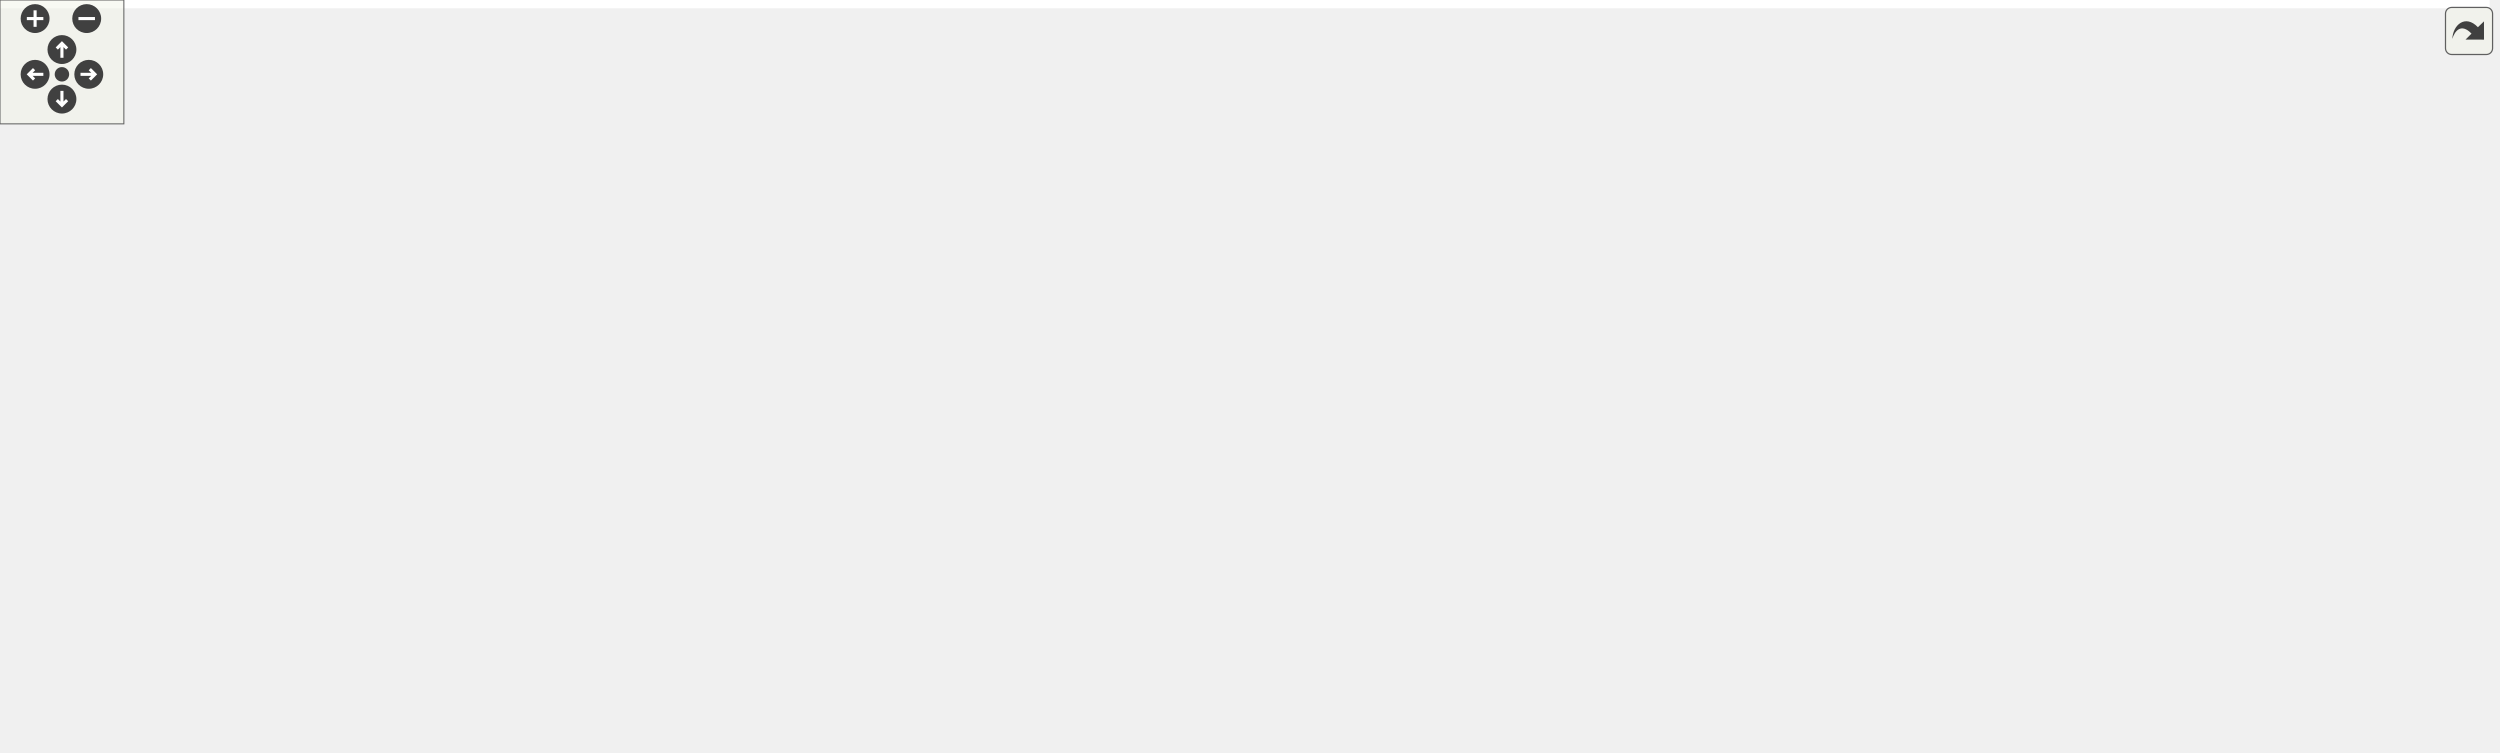
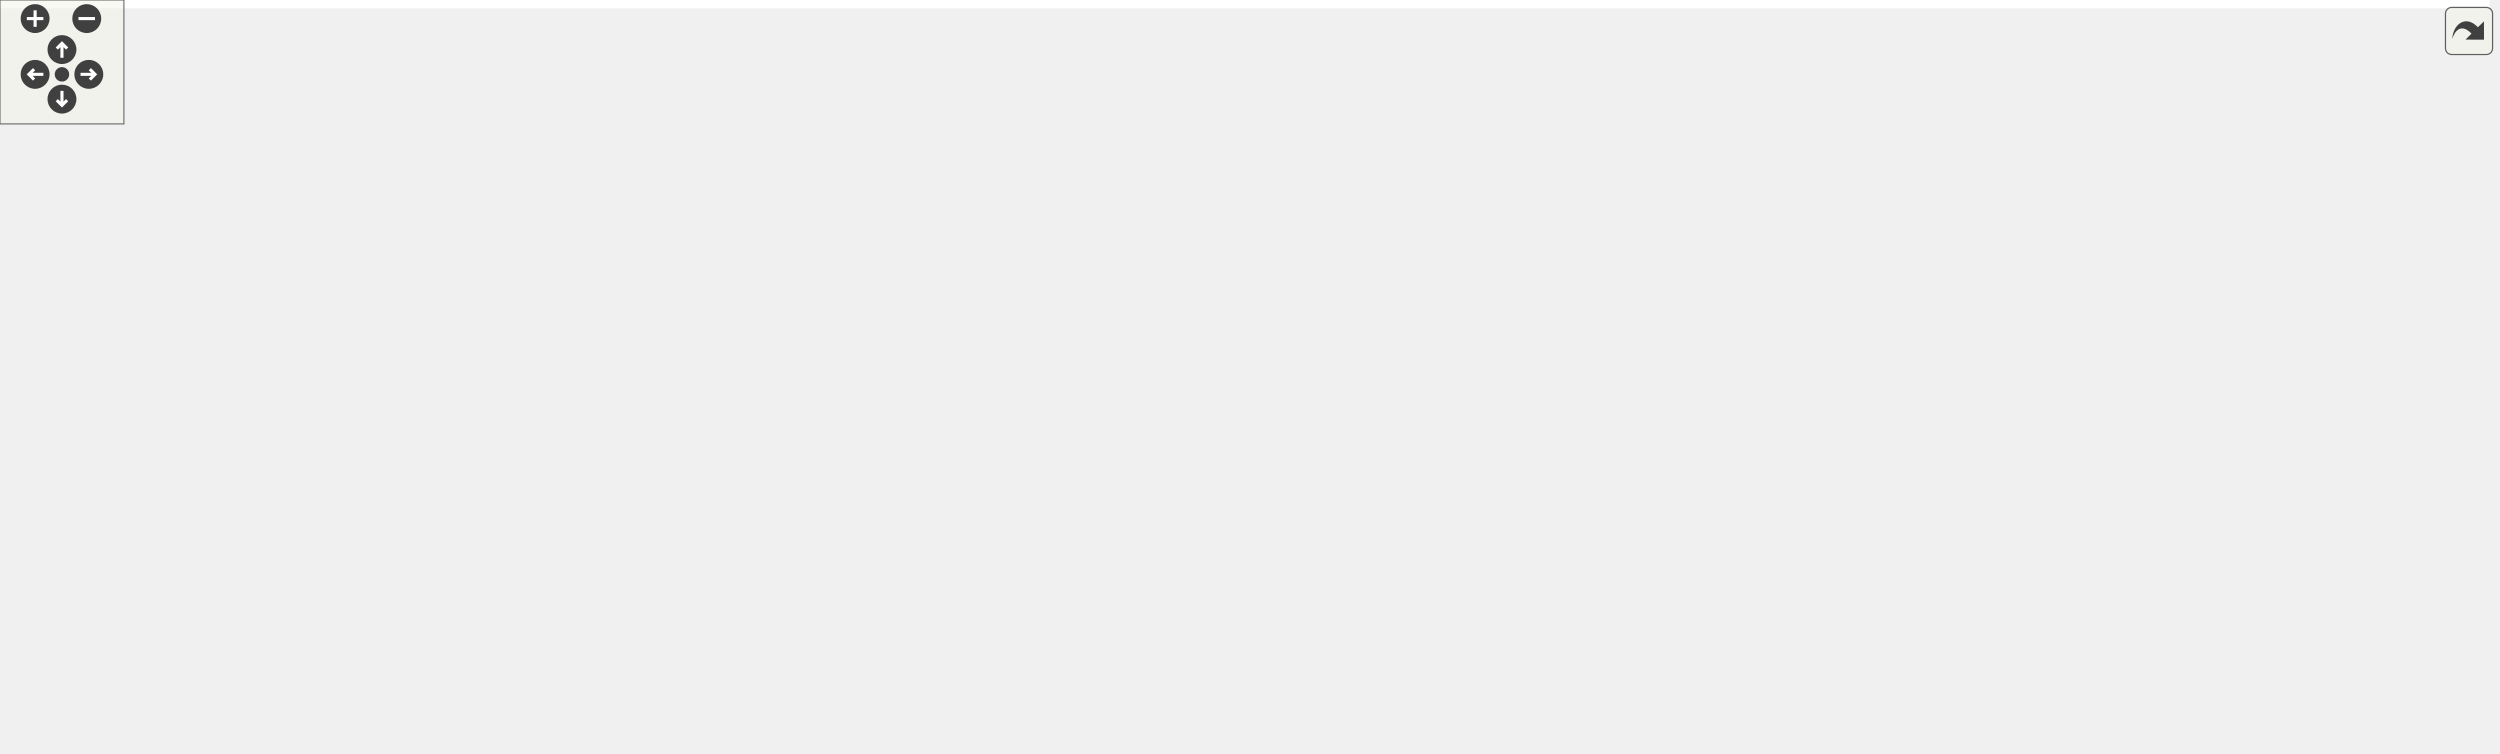
<svg xmlns="http://www.w3.org/2000/svg" xmlns:xlink="http://www.w3.org/1999/xlink" id="main" version="1.1" xml:space="preserve">
  <style type="text/css">
.edge:hover path { stroke: red; }
.edge:hover polygon { stroke: red; fill: red; }
</style>
  <defs>
    <circle id="rim" cx="0" cy="0" r="7" />
    <circle id="rim2" cx="0" cy="0" r="3.5" />
    <g id="zoomPlus">
      <use xlink:href="#rim" fill="#404040">
        <set attributeName="fill" to="#808080" begin="zoomplus.mouseover" end="zoomplus.mouseout" />
      </use>
      <path d="M-4,0h8M0,-4v8" fill="none" stroke="white" stroke-width="1.5" pointer-events="none" />
    </g>
    <g id="zoomMin">
      <use xlink:href="#rim" fill="#404040">
        <set attributeName="fill" to="#808080" begin="zoomminus.mouseover" end="zoomminus.mouseout" />
      </use>
      <path d="M-4,0h8" fill="none" stroke="white" stroke-width="1.5" pointer-events="none" />
    </g>
    <g id="dirArrow">
      <path fill="none" stroke="white" stroke-width="1.5" d="M0,-3.0v7 M-2.5,-0.5L0,-3.0L2.5,-0.5" />
    </g>
    <g id="resetDef">
      <use xlink:href="#rim2" fill="#404040">
        <set attributeName="fill" to="#808080" begin="reset.mouseover" end="reset.mouseout" />
      </use>
    </g>
  </defs>
  <svg id="graph" class="graph">
    <g id="viewport">
-       <polygon fill="white" stroke="transparent" points="-4,4 -4,-304 1206,-304 1206,4 -4,4" />
+       <polygon fill="white" stroke="transparent" points="-4,4 -4,-304 1205.5,-304 1205.5,4 -4,4" />
      <g id="node1" class="node">
        <g id="a_node1">
          <a xlink:title="This file contains the definition of the class Buttonwrapsizer that allows to select arbitrary unicod...">
            <polygon fill="#bfbfbf" stroke="black" points="544,-280.5 544,-299.5 712,-299.5 712,-280.5 544,-280.5" />
            <text text-anchor="middle" x="628" y="-287.5" font-family="Helvetica,sans-Serif" font-size="10.00">src/sidebars/ButtonWrapSizer.h</text>
          </a>
        </g>
      </g>
      <g id="node2" class="node">
        <g id="a_node2">
          <a xlink:href="ButtonWrapSizer_8cpp.html" target="_top" xlink:title="This file defines the class CharacterButton.">
            <polygon fill="white" stroke="black" points="32.5,-224.5 32.5,-243.5 211.5,-243.5 211.5,-224.5 32.5,-224.5" />
            <text text-anchor="middle" x="122" y="-231.5" font-family="Helvetica,sans-Serif" font-size="10.00">src/sidebars/ButtonWrapSizer.cpp</text>
          </a>
        </g>
      </g>
      <g id="edge1" class="edge">
        <path fill="none" stroke="midnightblue" d="M537.89,-279.38C442.46,-269.2 293.25,-253.28 201.9,-243.53" />
        <polygon fill="midnightblue" stroke="midnightblue" points="537.79,-282.89 548.1,-280.47 538.53,-275.93 537.79,-282.89" />
      </g>
      <g id="node3" class="node">
        <g id="a_node3">
          <a xlink:href="DrawSidebar_8h.html" target="_top" xlink:title="This file declares the class StatSidebar, that provides some statistics buttons.">
            <polygon fill="white" stroke="black" points="229.5,-224.5 229.5,-243.5 378.5,-243.5 378.5,-224.5 229.5,-224.5" />
            <text text-anchor="middle" x="304" y="-231.5" font-family="Helvetica,sans-Serif" font-size="10.00">src/sidebars/DrawSidebar.h</text>
          </a>
        </g>
      </g>
      <g id="edge2" class="edge">
        <path fill="none" stroke="midnightblue" d="M566.74,-278.79C505.52,-268.59 412.47,-253.08 355.1,-243.52" />
        <polygon fill="midnightblue" stroke="midnightblue" points="566.22,-282.25 576.66,-280.44 567.37,-275.35 566.22,-282.25" />
      </g>
      <g id="node5" class="node">
        <g id="a_node5">
          <a xlink:href="wxMaximaFrame_8h.html" target="_top" xlink:title="This file declares the class wxMaximaFrame.">
            <polygon fill="white" stroke="black" points="278,-168.5 278,-187.5 406,-187.5 406,-168.5 278,-168.5" />
            <text text-anchor="middle" x="342" y="-175.5" font-family="Helvetica,sans-Serif" font-size="10.00">src/wxMaximaFrame.h</text>
          </a>
        </g>
      </g>
      <g id="edge32" class="edge">
        <path fill="none" stroke="midnightblue" d="M544.1,-278.78C506.7,-272.11 462.87,-261.31 426,-244 394.95,-229.43 364.68,-201.72 350.44,-187.65" />
        <polygon fill="midnightblue" stroke="midnightblue" points="543.51,-282.23 553.96,-280.47 544.69,-275.33 543.51,-282.23" />
      </g>
      <g id="node12" class="node">
        <g id="a_node12">
          <a xlink:href="GreekSidebar_8cpp.html" target="_top" xlink:title="This file defines the class GreekSidebar.">
            <polygon fill="white" stroke="black" points="546,-112.5 546,-131.5 710,-131.5 710,-112.5 546,-112.5" />
            <text text-anchor="middle" x="628" y="-119.5" font-family="Helvetica,sans-Serif" font-size="10.00">src/sidebars/GreekSidebar.cpp</text>
          </a>
        </g>
      </g>
-       <g id="edge24" class="edge">
+       <g id="edge23" class="edge">
        <path fill="none" stroke="midnightblue" d="M628,-269.93C628,-233.92 628,-157.23 628,-131.57" />
        <polygon fill="midnightblue" stroke="midnightblue" points="624.5,-270.08 628,-280.08 631.5,-270.08 624.5,-270.08" />
      </g>
      <g id="node16" class="node">
        <g id="a_node16">
-           <a xlink:href="FormatSidebar_8cpp.html" target="_top" xlink:title="This file defines the class FormatSidebar.">
-             <polygon fill="white" stroke="black" points="860.5,-224.5 860.5,-243.5 1029.5,-243.5 1029.5,-224.5 860.5,-224.5" />
-             <text text-anchor="middle" x="945" y="-231.5" font-family="Helvetica,sans-Serif" font-size="10.00">src/sidebars/FormatSidebar.cpp</text>
-           </a>
-         </g>
-       </g>
-       <g id="edge20" class="edge">
-         <path fill="none" stroke="midnightblue" d="M688.3,-278.73C748.21,-268.52 838.99,-253.06 895.01,-243.52" />
-         <polygon fill="midnightblue" stroke="midnightblue" points="687.5,-275.31 678.23,-280.44 688.68,-282.21 687.5,-275.31" />
-       </g>
-       <g id="node17" class="node">
-         <g id="a_node17">
          <a xlink:href="GreekSidebar_8h.html" target="_top" xlink:title="This file declares the class wxMaximaFrame.">
            <polygon fill="white" stroke="black" points="656,-168.5 656,-187.5 808,-187.5 808,-168.5 656,-168.5" />
            <text text-anchor="middle" x="732" y="-175.5" font-family="Helvetica,sans-Serif" font-size="10.00">src/sidebars/GreekSidebar.h</text>
          </a>
        </g>
      </g>
-       <g id="edge21" class="edge">
+       <g id="edge20" class="edge">
        <path fill="none" stroke="midnightblue" d="M641.75,-272.53C653.07,-259.18 669.68,-240.01 685,-224 697.5,-210.94 712.73,-196.63 722.4,-187.73" />
        <polygon fill="midnightblue" stroke="midnightblue" points="638.91,-270.47 635.15,-280.38 644.27,-274.98 638.91,-270.47" />
      </g>
-       <g id="node18" class="node">
-         <g id="a_node18">
+       <g id="node17" class="node">
+         <g id="a_node17">
          <a xlink:href="MathSidebar_8h.html" target="_top" xlink:title="This file declares the class wxMaximaFrame.">
            <polygon fill="white" stroke="black" points="694,-224.5 694,-243.5 842,-243.5 842,-224.5 694,-224.5" />
            <text text-anchor="middle" x="768" y="-231.5" font-family="Helvetica,sans-Serif" font-size="10.00">src/sidebars/MathSidebar.h</text>
          </a>
        </g>
      </g>
-       <g id="edge25" class="edge">
+       <g id="edge24" class="edge">
        <path fill="none" stroke="midnightblue" d="M659.7,-276.77C686,-266.63 722.72,-252.47 745.92,-243.52" />
        <polygon fill="midnightblue" stroke="midnightblue" points="658.25,-273.58 650.18,-280.44 660.77,-280.11 658.25,-273.58" />
      </g>
+       <g id="node19" class="node">
+         <g id="a_node19">
+           <a xlink:href="StatSidebar_8cpp.html" target="_top" xlink:title="This file defines the class StatSidebar.">
+             <polygon fill="white" stroke="black" points="860,-224.5 860,-243.5 1014,-243.5 1014,-224.5 860,-224.5" />
+             <text text-anchor="middle" x="937" y="-231.5" font-family="Helvetica,sans-Serif" font-size="10.00">src/sidebars/StatSidebar.cpp</text>
+           </a>
+         </g>
+       </g>
+       <g id="edge27" class="edge">
+         <path fill="none" stroke="midnightblue" d="M687.14,-278.66C745.54,-268.46 833.78,-253.04 888.27,-243.52" />
+         <polygon fill="midnightblue" stroke="midnightblue" points="686.21,-275.27 676.96,-280.44 687.42,-282.17 686.21,-275.27" />
+       </g>
      <g id="node20" class="node">
        <g id="a_node20">
-           <a xlink:href="StatSidebar_8cpp.html" target="_top" xlink:title="This file defines the class StatSidebar.">
-             <polygon fill="white" stroke="black" points="1048,-224.5 1048,-243.5 1202,-243.5 1202,-224.5 1048,-224.5" />
-             <text text-anchor="middle" x="1125" y="-231.5" font-family="Helvetica,sans-Serif" font-size="10.00">src/sidebars/StatSidebar.cpp</text>
-           </a>
-         </g>
-       </g>
-       <g id="edge28" class="edge">
-         <path fill="none" stroke="midnightblue" d="M716.55,-279.38C810.71,-269.15 958.15,-253.13 1047.75,-243.39" />
-         <polygon fill="midnightblue" stroke="midnightblue" points="716.04,-275.91 706.48,-280.47 716.8,-282.87 716.04,-275.91" />
-       </g>
-       <g id="node21" class="node">
-         <g id="a_node21">
          <a xlink:href="SymbolsSidebar_8h.html" target="_top" xlink:title="This file declares the class wxMaximaFrame.">
            <polygon fill="white" stroke="black" points="434.5,-224.5 434.5,-243.5 599.5,-243.5 599.5,-224.5 434.5,-224.5" />
            <text text-anchor="middle" x="517" y="-231.5" font-family="Helvetica,sans-Serif" font-size="10.00">src/sidebars/SymbolsSidebar.h</text>
          </a>
        </g>
      </g>
-       <g id="edge29" class="edge">
+       <g id="edge28" class="edge">
        <path fill="none" stroke="midnightblue" d="M600.99,-275.86C580.41,-265.85 552.66,-252.35 534.79,-243.65" />
        <polygon fill="midnightblue" stroke="midnightblue" points="599.64,-279.1 610.17,-280.32 602.7,-272.8 599.64,-279.1" />
+       </g>
+       <g id="node22" class="node">
+         <g id="a_node22">
+           <a xlink:href="FormatSidebar_8cpp.html" target="_top" xlink:title="This file defines the class FormatSidebar.">
+             <polygon fill="white" stroke="black" points="1032.5,-224.5 1032.5,-243.5 1201.5,-243.5 1201.5,-224.5 1032.5,-224.5" />
+             <text text-anchor="middle" x="1117" y="-231.5" font-family="Helvetica,sans-Serif" font-size="10.00">src/sidebars/FormatSidebar.cpp</text>
+           </a>
+         </g>
+       </g>
+       <g id="edge31" class="edge">
+         <path fill="none" stroke="midnightblue" d="M715.36,-279.35C807.59,-269.17 951.59,-253.27 1039.79,-243.53" />
+         <polygon fill="midnightblue" stroke="midnightblue" points="714.77,-275.9 705.21,-280.47 715.54,-282.85 714.77,-275.9" />
      </g>
      <g id="node4" class="node">
        <g id="a_node4">
          <a xlink:href="DrawSidebar_8cpp.html" target="_top" xlink:title="This file defines the class StatSidebar.">
            <polygon fill="white" stroke="black" points="100,-168.5 100,-187.5 260,-187.5 260,-168.5 100,-168.5" />
            <text text-anchor="middle" x="180" y="-175.5" font-family="Helvetica,sans-Serif" font-size="10.00">src/sidebars/DrawSidebar.cpp</text>
          </a>
        </g>
      </g>
      <g id="edge3" class="edge">
        <path fill="none" stroke="midnightblue" d="M274.99,-220.37C251.77,-210.26 219.84,-196.35 199.56,-187.52" />
        <polygon fill="midnightblue" stroke="midnightblue" points="273.79,-223.66 284.35,-224.44 276.58,-217.24 273.79,-223.66" />
      </g>
      <g id="edge4" class="edge">
        <path fill="none" stroke="midnightblue" d="M316.06,-215.86C322.64,-206.5 330.51,-195.33 335.84,-187.75" />
        <polygon fill="midnightblue" stroke="midnightblue" points="313.17,-213.89 310.27,-224.08 318.89,-217.92 313.17,-213.89" />
      </g>
      <g id="node6" class="node">
        <g id="a_node6">
          <a xlink:href="AutocompletePopup_8cpp.html" target="_top" xlink:title="This file defines the class AutocompletePopup.">
            <polygon fill="white" stroke="black" points="376,-112.5 376,-131.5 528,-131.5 528,-112.5 376,-112.5" />
            <text text-anchor="middle" x="452" y="-119.5" font-family="Helvetica,sans-Serif" font-size="10.00">src/AutocompletePopup.cpp</text>
          </a>
        </g>
      </g>
      <g id="edge5" class="edge">
        <path fill="none" stroke="midnightblue" d="M368.76,-163.86C389.16,-153.85 416.67,-140.35 434.37,-131.65" />
        <polygon fill="midnightblue" stroke="midnightblue" points="367.11,-160.78 359.67,-168.32 370.19,-167.06 367.11,-160.78" />
      </g>
      <g id="node7" class="node">
        <g id="a_node7">
          <a xlink:href="EditorCell_8cpp.html" target="_top" xlink:title="This file defines the class EditorCell.">
            <polygon fill="white" stroke="black" points="22.5,-56.5 22.5,-75.5 149.5,-75.5 149.5,-56.5 22.5,-56.5" />
            <text text-anchor="middle" x="86" y="-63.5" font-family="Helvetica,sans-Serif" font-size="10.00">src/cells/EditorCell.cpp</text>
          </a>
        </g>
      </g>
      <g id="edge6" class="edge">
        <path fill="none" stroke="midnightblue" d="M298.58,-165.82C270.01,-157.84 232.11,-146.05 200,-132 161.6,-115.19 119.51,-88.97 98.87,-75.54" />
        <polygon fill="midnightblue" stroke="midnightblue" points="297.71,-169.21 308.28,-168.48 299.56,-162.46 297.71,-169.21" />
      </g>
      <g id="node8" class="node">
        <g id="a_node8">
          <a xlink:href="main_8h.html" target="_top" xlink:title="This file declares the class wxMaxima that contains most of the program's logic.">
            <polygon fill="white" stroke="black" points="168,-56.5 168,-75.5 236,-75.5 236,-56.5 168,-56.5" />
            <text text-anchor="middle" x="202" y="-63.5" font-family="Helvetica,sans-Serif" font-size="10.00">src/main.h</text>
          </a>
        </g>
      </g>
      <g id="edge7" class="edge">
        <path fill="none" stroke="midnightblue" d="M268.01,-165.68C247.48,-159.06 227.01,-148.58 213,-132 199.41,-115.91 199.67,-89.37 200.9,-75.71" />
        <polygon fill="midnightblue" stroke="midnightblue" points="267.16,-169.08 277.75,-168.54 269.14,-162.36 267.16,-169.08" />
      </g>
      <g id="edge11" class="edge">
        <path fill="none" stroke="midnightblue" d="M397.41,-166.54C451.47,-156.33 532.67,-141 582.89,-131.52" />
        <polygon fill="midnightblue" stroke="midnightblue" points="396.49,-163.15 387.32,-168.44 397.79,-170.03 396.49,-163.15" />
      </g>
      <g id="node13" class="node">
        <g id="a_node13">
          <a xlink:href="wxMaxima_8h.html" target="_top" xlink:title="This file declares the class wxMaxima that contains most of the program's logic.">
            <polygon fill="white" stroke="black" points="222.5,-112.5 222.5,-131.5 319.5,-131.5 319.5,-112.5 222.5,-112.5" />
            <text text-anchor="middle" x="271" y="-119.5" font-family="Helvetica,sans-Serif" font-size="10.00">src/wxMaxima.h</text>
          </a>
        </g>
      </g>
      <g id="edge12" class="edge">
        <path fill="none" stroke="midnightblue" d="M322.41,-162.1C309.63,-152.38 293.39,-140.03 282.61,-131.83" />
        <polygon fill="midnightblue" stroke="midnightblue" points="320.51,-165.06 330.59,-168.32 324.75,-159.48 320.51,-165.06" />
      </g>
      <g id="node14" class="node">
        <g id="a_node14">
          <a xlink:href="Worksheet_8cpp.html" target="_top" xlink:title="This file defines the class Worksheet.">
            <polygon fill="white" stroke="black" points="330,-56.5 330,-75.5 436,-75.5 436,-56.5 330,-56.5" />
            <text text-anchor="middle" x="383" y="-63.5" font-family="Helvetica,sans-Serif" font-size="10.00">src/Worksheet.cpp</text>
          </a>
        </g>
      </g>
      <g id="edge18" class="edge">
        <path fill="none" stroke="midnightblue" d="M348.71,-159C357.66,-135 373.13,-93.47 379.8,-75.59" />
        <polygon fill="midnightblue" stroke="midnightblue" points="345.43,-157.78 345.22,-168.37 351.99,-160.22 345.43,-157.78" />
      </g>
      <g id="node15" class="node">
        <g id="a_node15">
          <a xlink:href="wxMaximaFrame_8cpp.html" target="_top" xlink:title="This file defines the class wxMaximaFrame.">
            <polygon fill="white" stroke="black" points="728.5,-112.5 728.5,-131.5 867.5,-131.5 867.5,-112.5 728.5,-112.5" />
            <text text-anchor="middle" x="798" y="-119.5" font-family="Helvetica,sans-Serif" font-size="10.00">src/wxMaximaFrame.cpp</text>
          </a>
        </g>
      </g>
      <g id="edge19" class="edge">
        <path fill="none" stroke="midnightblue" d="M416.17,-167.86C531.67,-153.98 653.87,-139.71 728.45,-131.05" />
        <polygon fill="midnightblue" stroke="midnightblue" points="415.6,-164.41 406.09,-169.08 416.44,-171.36 415.6,-164.41" />
      </g>
      <g id="node9" class="node">
        <g id="a_node9">
          <a xlink:href="main_8cpp.html" target="_top" xlink:title="The file that defines the starting point of the program.">
            <polygon fill="white" stroke="black" points="274.5,-0.5 274.5,-19.5 353.5,-19.5 353.5,-0.5 274.5,-0.5" />
            <text text-anchor="middle" x="314" y="-7.5" font-family="Helvetica,sans-Serif" font-size="10.00">src/main.cpp</text>
          </a>
        </g>
      </g>
      <g id="edge8" class="edge">
        <path fill="none" stroke="midnightblue" d="M229.25,-51.86C250.02,-41.85 278.02,-28.35 296.05,-19.65" />
        <polygon fill="midnightblue" stroke="midnightblue" points="227.48,-48.83 219.99,-56.32 230.52,-55.13 227.48,-48.83" />
      </g>
      <g id="node10" class="node">
        <g id="a_node10">
          <a xlink:href="MaximaManual_8cpp.html" target="_top" xlink:title="This file defines the class MaximaManual.">
            <polygon fill="white" stroke="black" points="0,-0.5 0,-19.5 130,-19.5 130,-0.5 0,-0.5" />
            <text text-anchor="middle" x="65" y="-7.5" font-family="Helvetica,sans-Serif" font-size="10.00">src/MaximaManual.cpp</text>
          </a>
        </g>
      </g>
      <g id="edge9" class="edge">
        <path fill="none" stroke="midnightblue" d="M170.98,-52.77C145.24,-42.63 109.31,-28.47 86.61,-19.52" />
        <polygon fill="midnightblue" stroke="midnightblue" points="169.71,-56.03 180.29,-56.44 172.27,-49.52 169.71,-56.03" />
      </g>
      <g id="node11" class="node">
        <g id="a_node11">
          <a xlink:href="wxMaxima_8cpp.html" target="_top" xlink:title="This file defines the contents of the class wxMaxima that contains most of the program's logic.">
            <polygon fill="white" stroke="black" points="148,-0.5 148,-19.5 256,-19.5 256,-0.5 148,-0.5" />
            <text text-anchor="middle" x="202" y="-7.5" font-family="Helvetica,sans-Serif" font-size="10.00">src/wxMaxima.cpp</text>
          </a>
        </g>
      </g>
      <g id="edge10" class="edge">
        <path fill="none" stroke="midnightblue" d="M202,-45.8C202,-36.91 202,-26.78 202,-19.75" />
        <polygon fill="midnightblue" stroke="midnightblue" points="198.5,-46.08 202,-56.08 205.5,-46.08 198.5,-46.08" />
      </g>
      <g id="edge13" class="edge">
        <path fill="none" stroke="midnightblue" d="M231.83,-109.57C196.93,-99.38 146.65,-84.7 115.18,-75.52" />
        <polygon fill="midnightblue" stroke="midnightblue" points="231.11,-113 241.69,-112.44 233.07,-106.28 231.11,-113" />
      </g>
      <g id="edge14" class="edge">
        <path fill="none" stroke="midnightblue" d="M251.96,-106.1C239.54,-96.38 223.76,-84.03 213.29,-75.83" />
        <polygon fill="midnightblue" stroke="midnightblue" points="249.88,-108.92 259.91,-112.32 254.2,-103.4 249.88,-108.92" />
      </g>
      <g id="edge15" class="edge">
        <path fill="none" stroke="midnightblue" d="M278.04,-103C287.42,-79 303.65,-37.47 310.64,-19.59" />
        <polygon fill="midnightblue" stroke="midnightblue" points="274.76,-101.78 274.37,-112.37 281.27,-104.33 274.76,-101.78" />
      </g>
      <g id="edge17" class="edge">
        <path fill="none" stroke="midnightblue" d="M265.68,-102.45C261.32,-88.93 254.34,-70.52 245,-56 235.88,-41.82 221.91,-28.21 212.38,-19.75" />
        <polygon fill="midnightblue" stroke="midnightblue" points="262.35,-103.54 268.62,-112.08 269.05,-101.49 262.35,-103.54" />
      </g>
      <g id="edge16" class="edge">
        <path fill="none" stroke="midnightblue" d="M298.25,-107.86C319.02,-97.85 347.02,-84.35 365.05,-75.65" />
        <polygon fill="midnightblue" stroke="midnightblue" points="296.48,-104.83 288.99,-112.32 299.52,-111.13 296.48,-104.83" />
      </g>
-       <g id="edge22" class="edge">
+       <g id="edge21" class="edge">
        <path fill="none" stroke="midnightblue" d="M706.17,-163.59C686.94,-153.61 661.26,-140.27 644.67,-131.65" />
        <polygon fill="midnightblue" stroke="midnightblue" points="704.8,-166.82 715.29,-168.32 708.03,-160.61 704.8,-166.82" />
      </g>
-       <g id="edge23" class="edge">
+       <g id="edge22" class="edge">
        <path fill="none" stroke="midnightblue" d="M750.55,-161.82C762.38,-152.15 777.29,-139.95 787.2,-131.83" />
        <polygon fill="midnightblue" stroke="midnightblue" points="748.13,-159.28 742.6,-168.32 752.56,-164.7 748.13,-159.28" />
      </g>
-       <g id="edge27" class="edge">
+       <g id="edge26" class="edge">
        <path fill="none" stroke="midnightblue" d="M842.52,-222.98C904.86,-213.84 985.17,-199.97 995,-188 1033,-141.73 938.56,-128.14 867.67,-124.3" />
        <polygon fill="midnightblue" stroke="midnightblue" points="841.68,-219.57 832.29,-224.47 842.68,-226.5 841.68,-219.57" />
      </g>
-       <g id="node19" class="node">
-         <g id="a_node19">
+       <g id="node18" class="node">
+         <g id="a_node18">
          <a xlink:href="MathSidebar_8cpp.html" target="_top" xlink:title="This file defines the class SymbolsSidebar.">
            <polygon fill="white" stroke="black" points="826.5,-168.5 826.5,-187.5 985.5,-187.5 985.5,-168.5 826.5,-168.5" />
            <text text-anchor="middle" x="906" y="-175.5" font-family="Helvetica,sans-Serif" font-size="10.00">src/sidebars/MathSidebar.cpp</text>
          </a>
        </g>
      </g>
-       <g id="edge26" class="edge">
+       <g id="edge25" class="edge">
        <path fill="none" stroke="midnightblue" d="M799.25,-220.77C825.17,-210.63 861.36,-196.47 884.24,-187.52" />
        <polygon fill="midnightblue" stroke="midnightblue" points="797.9,-217.54 789.87,-224.44 800.45,-224.06 797.9,-217.54" />
      </g>
-       <g id="edge31" class="edge">
+       <g id="edge30" class="edge">
        <path fill="none" stroke="midnightblue" d="M479.53,-221.44C446.53,-211.26 399.24,-196.66 369.6,-187.52" />
        <polygon fill="midnightblue" stroke="midnightblue" points="478.68,-224.84 489.27,-224.44 480.75,-218.15 478.68,-224.84" />
      </g>
-       <g id="node22" class="node">
-         <g id="a_node22">
+       <g id="node21" class="node">
+         <g id="a_node21">
          <a xlink:href="SymbolsSidebar_8cpp.html" target="_top" xlink:title="This file defines the class SymbolsSidebar.">
            <polygon fill="white" stroke="black" points="424,-168.5 424,-187.5 600,-187.5 600,-168.5 424,-168.5" />
            <text text-anchor="middle" x="512" y="-175.5" font-family="Helvetica,sans-Serif" font-size="10.00">src/sidebars/SymbolsSidebar.cpp</text>
          </a>
        </g>
      </g>
-       <g id="edge30" class="edge">
+       <g id="edge29" class="edge">
        <path fill="none" stroke="midnightblue" d="M515.25,-214.1C514.42,-205.14 513.47,-194.86 512.81,-187.75" />
        <polygon fill="midnightblue" stroke="midnightblue" points="511.77,-214.45 516.17,-224.08 518.74,-213.8 511.77,-214.45" />
      </g>
    </g>
  </svg>
  <g id="navigator" transform="translate(0 0)" fill="#404254">
    <rect fill="#f2f5e9" fill-opacity="0.5" stroke="#606060" stroke-width=".5" x="0" y="0" width="60" height="60" />
    <use id="zoomplus" xlink:href="#zoomPlus" x="17" y="9" />
    <use id="zoomminus" xlink:href="#zoomMin" x="42" y="9" />
    <use id="reset" xlink:href="#resetDef" x="30" y="36" />
    <g id="arrowUp" xlink:href="#dirArrow" transform="translate(30 24)">
      <use xlink:href="#rim" fill="#404040">
        <set attributeName="fill" to="#808080" begin="arrowUp.mouseover" end="arrowUp.mouseout" />
      </use>
      <path fill="none" stroke="white" stroke-width="1.5" d="M0,-3.0v7 M-2.5,-0.5L0,-3.0L2.5,-0.5" />
    </g>
    <g id="arrowRight" xlink:href="#dirArrow" transform="rotate(90) translate(36 -43)">
      <use xlink:href="#rim" fill="#404040">
        <set attributeName="fill" to="#808080" begin="arrowRight.mouseover" end="arrowRight.mouseout" />
      </use>
      <path fill="none" stroke="white" stroke-width="1.5" d="M0,-3.0v7 M-2.5,-0.5L0,-3.0L2.5,-0.5" />
    </g>
    <g id="arrowDown" xlink:href="#dirArrow" transform="rotate(180) translate(-30 -48)">
      <use xlink:href="#rim" fill="#404040">
        <set attributeName="fill" to="#808080" begin="arrowDown.mouseover" end="arrowDown.mouseout" />
      </use>
      <path fill="none" stroke="white" stroke-width="1.5" d="M0,-3.0v7 M-2.5,-0.5L0,-3.0L2.5,-0.5" />
    </g>
    <g id="arrowLeft" xlink:href="#dirArrow" transform="rotate(270) translate(-36 17)">
      <use xlink:href="#rim" fill="#404040">
        <set attributeName="fill" to="#808080" begin="arrowLeft.mouseover" end="arrowLeft.mouseout" />
      </use>
      <path fill="none" stroke="white" stroke-width="1.5" d="M0,-3.0v7 M-2.5,-0.5L0,-3.0L2.5,-0.5" />
    </g>
  </g>
  <svg viewBox="0 0 15 15" width="100%" height="30px" preserveAspectRatio="xMaxYMin meet">
    <g id="arrow_out" transform="scale(0.3 0.3)">
      <a xlink:href="ButtonWrapSizer_8h__dep__incl_org.svg" target="_base">
        <rect id="button" ry="5" rx="5" y="6" x="6" height="38" width="38" fill="#f2f5e9" fill-opacity="0.5" stroke="#606060" stroke-width="1.0" />
        <path id="arrow" d="M 11.5,31.437 C 11.94,20.098 22.043,11.323 32.159,21.979 L 37.069,17.246 C 37.069,17.246 37.088,32 37.088,32 L 22.16,31.978 C 22.16,31.978 26.998,27.14 26.998,27.14 C 18.529,18.264 13.292,25.23 11.5,31.437 z" style="fill:#404040;" />
      </a>
    </g>
  </svg>
</svg>
